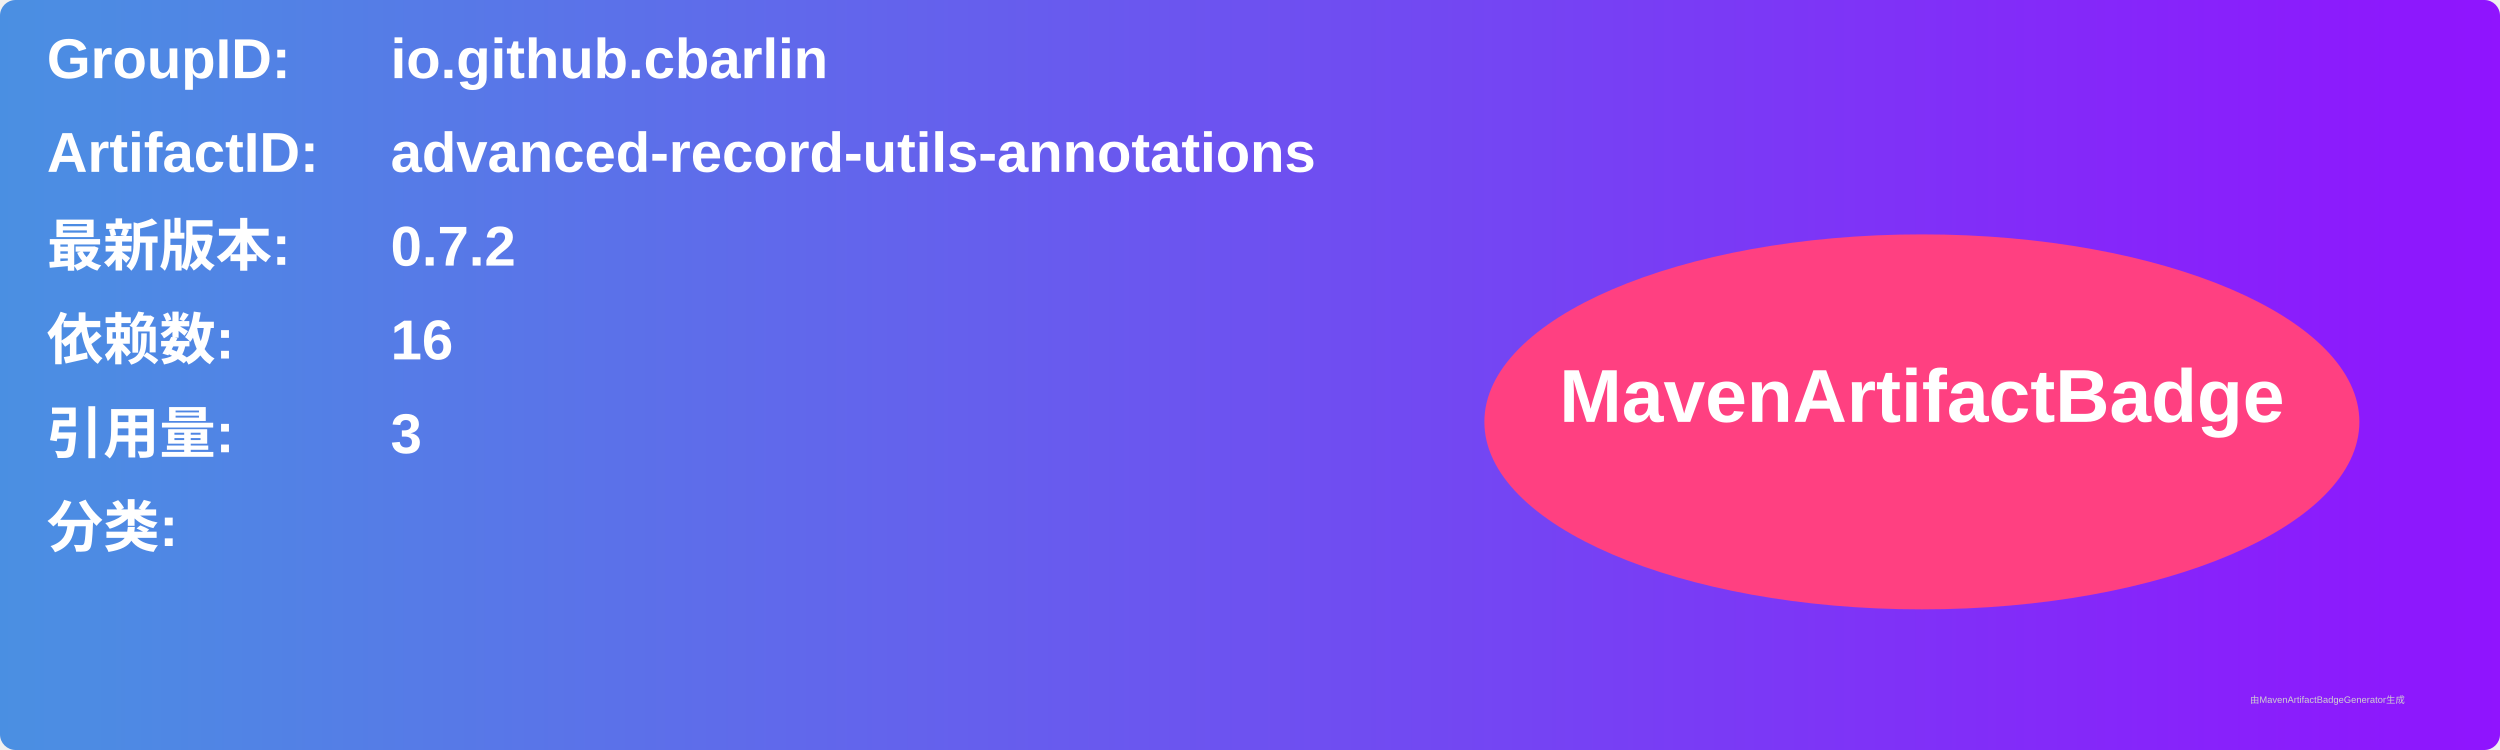
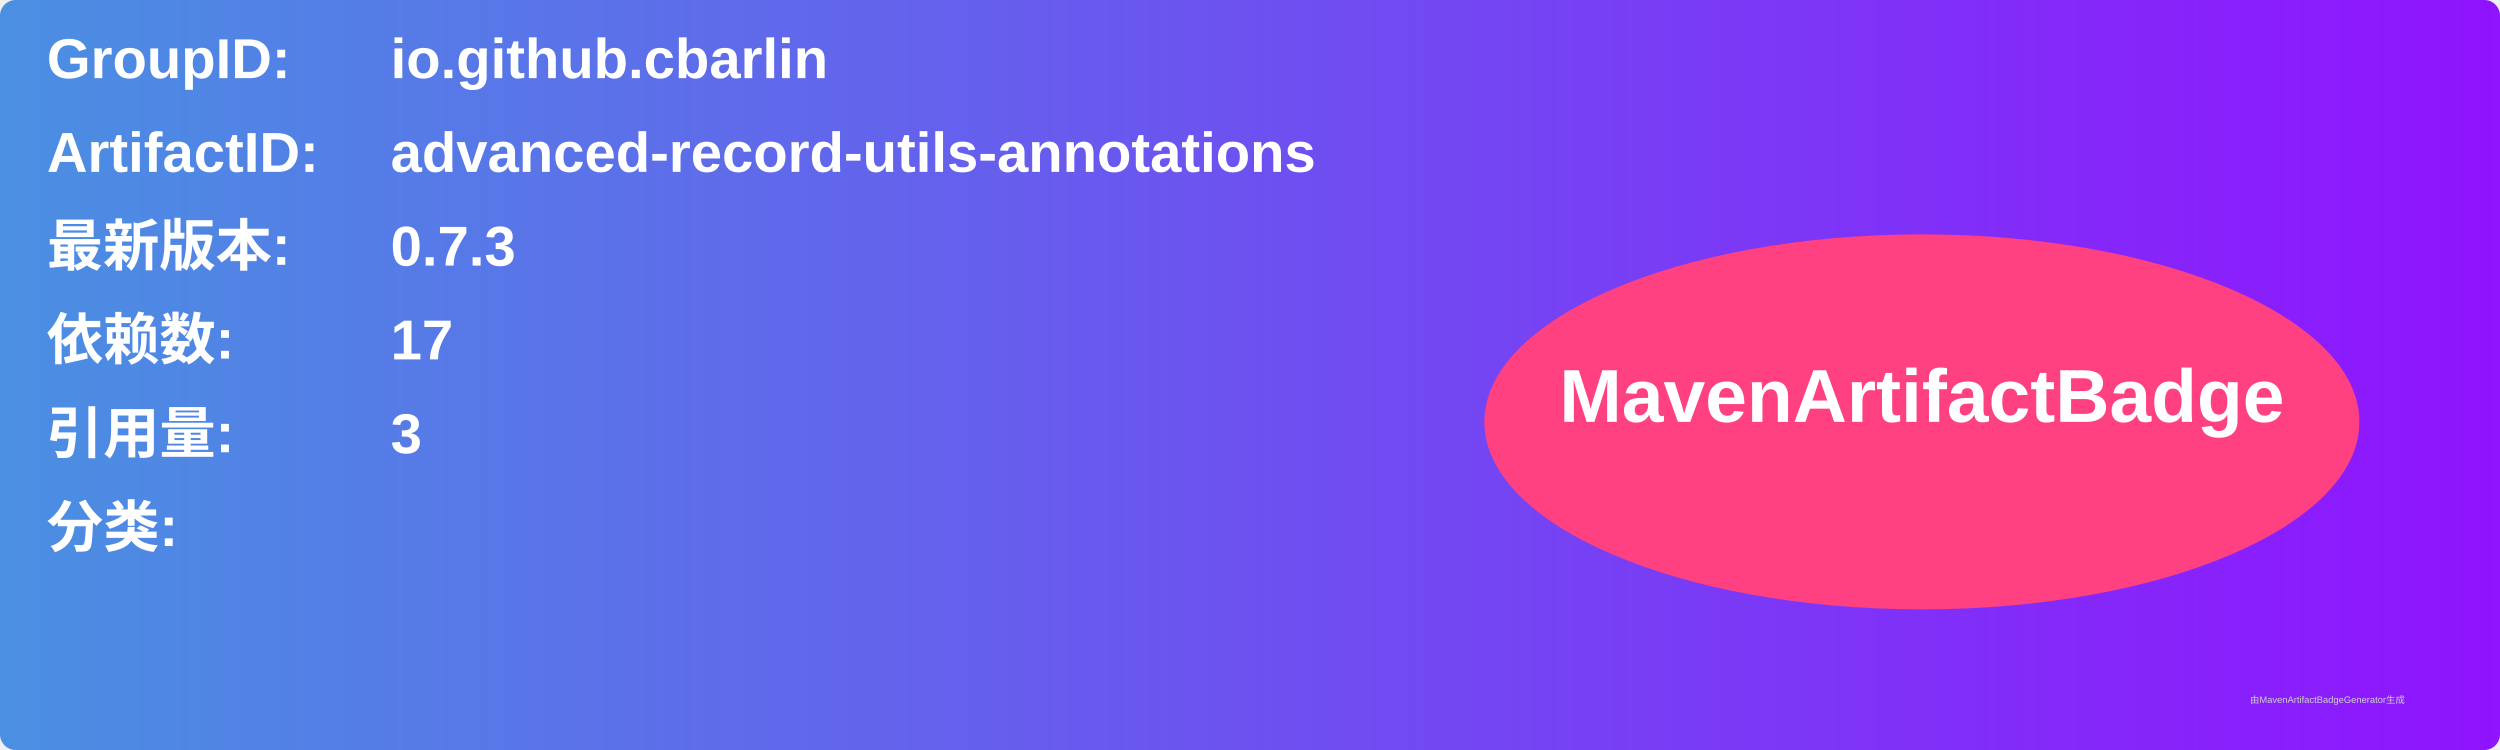
<svg xmlns="http://www.w3.org/2000/svg" width="800" height="240" viewBox="0 0 800 240">
  <linearGradient id="grad" x1="0%" y1="0%" x2="100%" y2="0%">
    <stop offset="0%" stop-color="#4a90e2" />
    <stop offset="100%" stop-color="#9013fe" />
  </linearGradient>
  <rect width="100%" height="100%" rx="5" ry="5" fill="url(#grad)" />
  <g transform="translate(15, 15)">
    <text x="0" y="10" font-family="Arial" font-size="18" fill="white" font-weight="bold" width="260">GroupID:</text>
    <text x="110" y="10" font-family="Arial" font-size="18" fill="white" font-weight="bold" width="460">io.github.cbarlin</text>
    <text x="0" y="40" font-family="Arial" font-size="18" fill="white" font-weight="bold" width="260">ArtifactID:</text>
    <text x="110" y="40" font-family="Arial" font-size="18" fill="white" font-weight="bold" width="460">advanced-record-utils-annotations</text>
    <text x="0" y="70" font-family="Arial" font-size="18" fill="white" font-weight="bold">最新版本:</text>
    <text x="110" y="70" font-family="Arial" font-size="18" fill="white" font-weight="bold">
-       <tspan font-weight="bold">0.7.2</tspan>
+       <tspan font-weight="bold">0.7.3</tspan>
    </text>
    <text x="0" y="100" font-family="Arial" font-size="18" fill="white" font-weight="bold">依赖数: </text>
    <text x="110" y="100" font-family="Arial" font-size="18" fill="white">
-       <tspan font-weight="bold">16</tspan>
+       <tspan font-weight="bold">17</tspan>
    </text>
    <text x="0" y="130" font-family="Arial" font-size="18" fill="white" font-weight="bold">引用量: </text>
    <text x="110" y="130" font-family="Arial" font-size="18" fill="white">
      <tspan font-weight="bold">3</tspan>
    </text>
    <text x="0" y="160" font-family="Arial" font-size="18" fill="white" font-weight="bold">分类:</text>
    <text x="10" y="190" font-family="Arial" font-size="10" fill="white">
      <tspan font-weight="bold" />
    </text>
    <ellipse cx="600" cy="120" rx="140" ry="60" fill="#ff4081" />
    <text x="600" y="120" text-anchor="middle" font-family="Arial" font-size="24" fill="white" font-weight="bold">MavenArtifactBadge</text>
  </g>
  <text x="720" y="225" font-family="Arial" font-size="3" fill="#d0d0d0">由MavenArtifactBadgeGenerator生成</text>
</svg>
